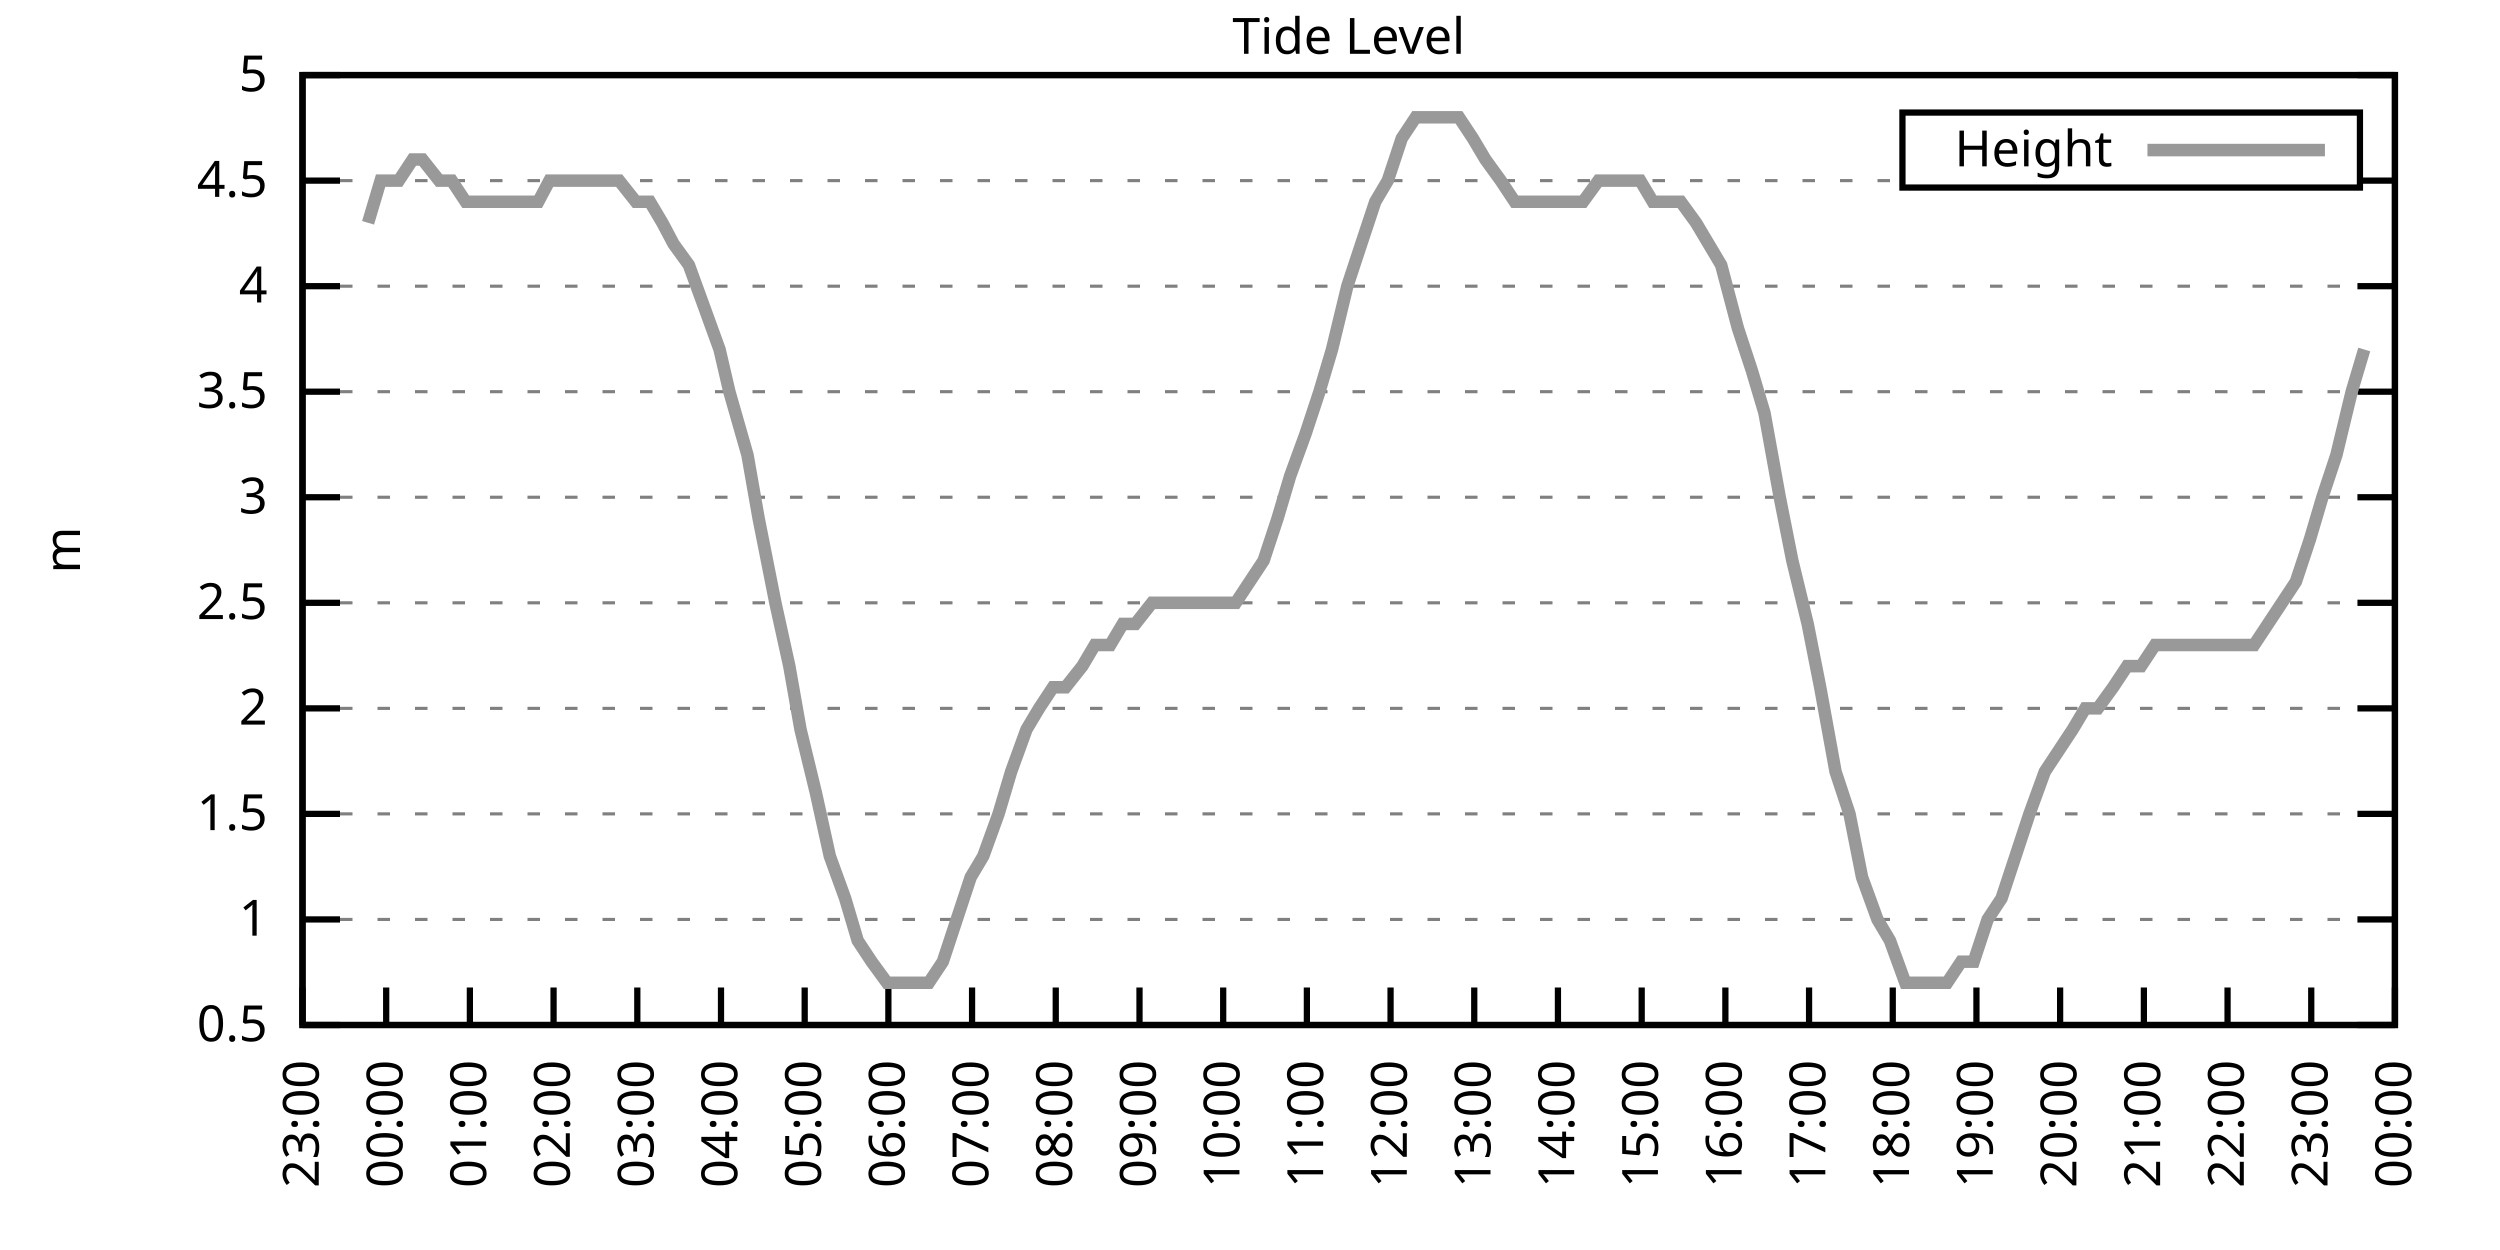
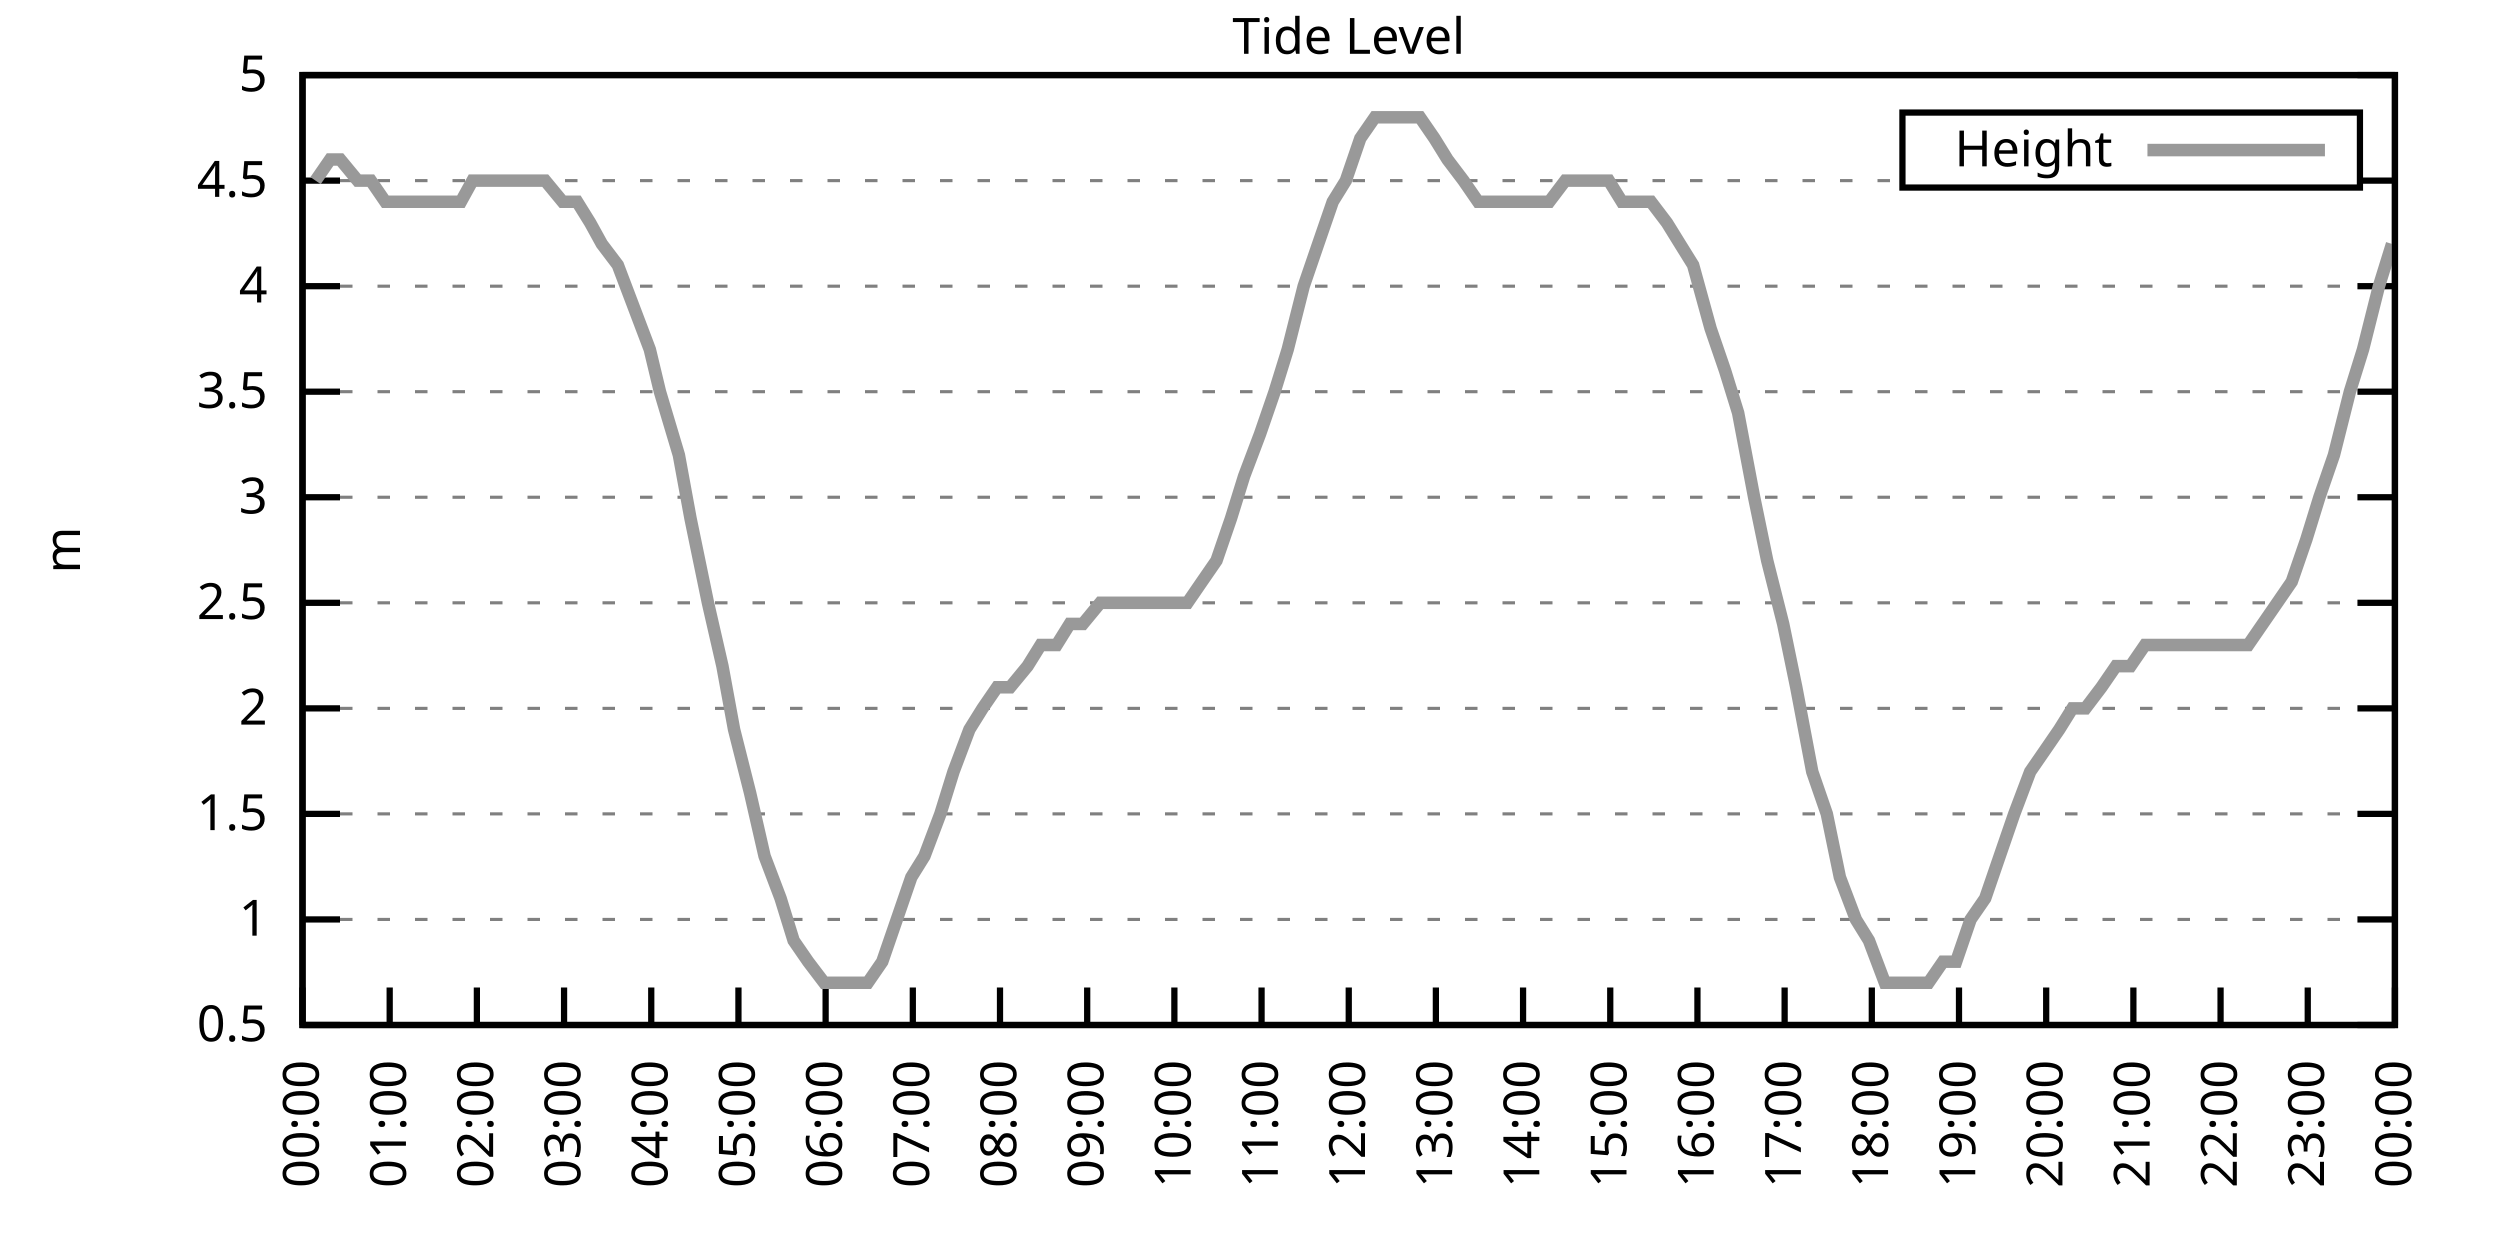
<svg xmlns="http://www.w3.org/2000/svg" xmlns:xlink="http://www.w3.org/1999/xlink" width="400" height="200" viewBox="0 0 400 200">
  <g id="gnuplot_canvas">
    <rect x="0" y="0" width="400" height="200" fill="none" />
    <defs>
      <circle id="gpDot" r="0.5" stroke-width="0.5" stroke="currentColor" />
      <path id="gpPt0" stroke-width="0.333" stroke="currentColor" d="M-1,0 h2 M0,-1 v2" />
      <path id="gpPt1" stroke-width="0.333" stroke="currentColor" d="M-1,-1 L1,1 M1,-1 L-1,1" />
      <path id="gpPt2" stroke-width="0.333" stroke="currentColor" d="M-1,0 L1,0 M0,-1 L0,1 M-1,-1 L1,1 M-1,1 L1,-1" />
      <rect id="gpPt3" stroke-width="0.333" stroke="currentColor" x="-1" y="-1" width="2" height="2" />
      <rect id="gpPt4" stroke-width="0.333" stroke="currentColor" fill="currentColor" x="-1" y="-1" width="2" height="2" />
      <circle id="gpPt5" stroke-width="0.333" stroke="currentColor" cx="0" cy="0" r="1" />
      <use xlink:href="#gpPt5" id="gpPt6" fill="currentColor" stroke="none" />
      <path id="gpPt7" stroke-width="0.333" stroke="currentColor" d="M0,-1.33 L-1.33,0.67 L1.33,0.67 z" />
      <use xlink:href="#gpPt7" id="gpPt8" fill="currentColor" stroke="none" />
      <use xlink:href="#gpPt7" id="gpPt9" stroke="currentColor" transform="rotate(180)" />
      <use xlink:href="#gpPt9" id="gpPt10" fill="currentColor" stroke="none" />
      <use xlink:href="#gpPt3" id="gpPt11" stroke="currentColor" transform="rotate(45)" />
      <use xlink:href="#gpPt11" id="gpPt12" fill="currentColor" stroke="none" />
      <path id="gpPt13" stroke-width="0.333" stroke="currentColor" d="M0,1.330 L1.265,0.411 L0.782,-1.067 L-0.782,-1.076 L-1.265,0.411 z" />
      <use xlink:href="#gpPt13" id="gpPt14" fill="currentColor" stroke="none" />
      <filter id="textbox" filterUnits="objectBoundingBox" x="0" y="0" height="1" width="1">
        <feFlood flood-color="white" flood-opacity="1" result="bgnd" />
        <feComposite in="SourceGraphic" in2="bgnd" operator="atop" />
      </filter>
      <filter id="greybox" filterUnits="objectBoundingBox" x="0" y="0" height="1" width="1">
        <feFlood flood-color="lightgrey" flood-opacity="1" result="grey" />
        <feComposite in="SourceGraphic" in2="grey" operator="atop" />
      </filter>
    </defs>
    <g fill="none" color="white" stroke="currentColor" stroke-width="1.00" stroke-linecap="butt" stroke-linejoin="miter">
</g>
    <g fill="none" color="black" stroke="currentColor" stroke-width="1.00" stroke-linecap="butt" stroke-linejoin="miter">
      <g stroke="none" shape-rendering="crispEdges">
        <polygon fill="rgb(255, 255, 255)" points="48.40,164.00 383.18,164.00 383.18,12.02 48.40,12.02 " />
      </g>
    </g>
    <g fill="none" color="black" stroke="currentColor" stroke-width="1.00" stroke-linecap="butt" stroke-linejoin="miter">
</g>
    <g fill="none" color="black" stroke="black" stroke-width="0.50" stroke-linecap="butt" stroke-linejoin="miter">
</g>
    <g fill="none" color="gray" stroke="currentColor" stroke-width="0.50" stroke-linecap="butt" stroke-linejoin="miter">
      <path stroke="gray" stroke-dasharray="2,4" class="gridline" d="M48.40,164.00 L383.19,164.00  " />
    </g>
    <g fill="none" color="gray" stroke="gray" stroke-width="1.00" stroke-linecap="butt" stroke-linejoin="miter">
</g>
    <g fill="none" color="black" stroke="currentColor" stroke-width="1.00" stroke-linecap="butt" stroke-linejoin="miter">
      <path stroke="black" d="M48.40,164.00 L54.40,164.00 M383.19,164.00 L377.19,164.00  " />
      <g transform="translate(42.80,166.60)" stroke="none" fill="black" font-family="Sans" font-size="8.00" text-anchor="end">
        <text>
          <tspan font-family="Sans"> 0.5</tspan>
        </text>
      </g>
    </g>
    <g fill="none" color="black" stroke="currentColor" stroke-width="1.00" stroke-linecap="butt" stroke-linejoin="miter">
</g>
    <g fill="none" color="black" stroke="black" stroke-width="0.50" stroke-linecap="butt" stroke-linejoin="miter">
</g>
    <g fill="none" color="gray" stroke="currentColor" stroke-width="0.50" stroke-linecap="butt" stroke-linejoin="miter">
      <path stroke="gray" stroke-dasharray="2,4" class="gridline" d="M48.40,147.11 L383.19,147.11  " />
    </g>
    <g fill="none" color="gray" stroke="gray" stroke-width="1.00" stroke-linecap="butt" stroke-linejoin="miter">
</g>
    <g fill="none" color="black" stroke="currentColor" stroke-width="1.00" stroke-linecap="butt" stroke-linejoin="miter">
      <path stroke="black" d="M48.40,147.11 L54.40,147.11 M383.19,147.11 L377.19,147.11  " />
      <g transform="translate(42.80,149.71)" stroke="none" fill="black" font-family="Sans" font-size="8.00" text-anchor="end">
        <text>
          <tspan font-family="Sans"> 1</tspan>
        </text>
      </g>
    </g>
    <g fill="none" color="black" stroke="currentColor" stroke-width="1.00" stroke-linecap="butt" stroke-linejoin="miter">
</g>
    <g fill="none" color="black" stroke="black" stroke-width="0.50" stroke-linecap="butt" stroke-linejoin="miter">
</g>
    <g fill="none" color="gray" stroke="currentColor" stroke-width="0.50" stroke-linecap="butt" stroke-linejoin="miter">
      <path stroke="gray" stroke-dasharray="2,4" class="gridline" d="M48.40,130.22 L383.19,130.22  " />
    </g>
    <g fill="none" color="gray" stroke="gray" stroke-width="1.00" stroke-linecap="butt" stroke-linejoin="miter">
</g>
    <g fill="none" color="black" stroke="currentColor" stroke-width="1.00" stroke-linecap="butt" stroke-linejoin="miter">
      <path stroke="black" d="M48.40,130.22 L54.40,130.22 M383.19,130.22 L377.19,130.22  " />
      <g transform="translate(42.80,132.82)" stroke="none" fill="black" font-family="Sans" font-size="8.00" text-anchor="end">
        <text>
          <tspan font-family="Sans"> 1.5</tspan>
        </text>
      </g>
    </g>
    <g fill="none" color="black" stroke="currentColor" stroke-width="1.00" stroke-linecap="butt" stroke-linejoin="miter">
</g>
    <g fill="none" color="black" stroke="black" stroke-width="0.50" stroke-linecap="butt" stroke-linejoin="miter">
</g>
    <g fill="none" color="gray" stroke="currentColor" stroke-width="0.50" stroke-linecap="butt" stroke-linejoin="miter">
      <path stroke="gray" stroke-dasharray="2,4" class="gridline" d="M48.40,113.34 L383.19,113.34  " />
    </g>
    <g fill="none" color="gray" stroke="gray" stroke-width="1.00" stroke-linecap="butt" stroke-linejoin="miter">
</g>
    <g fill="none" color="black" stroke="currentColor" stroke-width="1.00" stroke-linecap="butt" stroke-linejoin="miter">
      <path stroke="black" d="M48.40,113.34 L54.40,113.34 M383.19,113.34 L377.19,113.34  " />
      <g transform="translate(42.80,115.94)" stroke="none" fill="black" font-family="Sans" font-size="8.00" text-anchor="end">
        <text>
          <tspan font-family="Sans"> 2</tspan>
        </text>
      </g>
    </g>
    <g fill="none" color="black" stroke="currentColor" stroke-width="1.00" stroke-linecap="butt" stroke-linejoin="miter">
</g>
    <g fill="none" color="black" stroke="black" stroke-width="0.50" stroke-linecap="butt" stroke-linejoin="miter">
</g>
    <g fill="none" color="gray" stroke="currentColor" stroke-width="0.50" stroke-linecap="butt" stroke-linejoin="miter">
      <path stroke="gray" stroke-dasharray="2,4" class="gridline" d="M48.40,96.45 L383.19,96.45  " />
    </g>
    <g fill="none" color="gray" stroke="gray" stroke-width="1.00" stroke-linecap="butt" stroke-linejoin="miter">
</g>
    <g fill="none" color="black" stroke="currentColor" stroke-width="1.00" stroke-linecap="butt" stroke-linejoin="miter">
      <path stroke="black" d="M48.40,96.45 L54.40,96.45 M383.19,96.45 L377.19,96.45  " />
      <g transform="translate(42.80,99.05)" stroke="none" fill="black" font-family="Sans" font-size="8.00" text-anchor="end">
        <text>
          <tspan font-family="Sans"> 2.5</tspan>
        </text>
      </g>
    </g>
    <g fill="none" color="black" stroke="currentColor" stroke-width="1.00" stroke-linecap="butt" stroke-linejoin="miter">
</g>
    <g fill="none" color="black" stroke="black" stroke-width="0.50" stroke-linecap="butt" stroke-linejoin="miter">
</g>
    <g fill="none" color="gray" stroke="currentColor" stroke-width="0.50" stroke-linecap="butt" stroke-linejoin="miter">
      <path stroke="gray" stroke-dasharray="2,4" class="gridline" d="M48.40,79.56 L383.19,79.56  " />
    </g>
    <g fill="none" color="gray" stroke="gray" stroke-width="1.00" stroke-linecap="butt" stroke-linejoin="miter">
</g>
    <g fill="none" color="black" stroke="currentColor" stroke-width="1.00" stroke-linecap="butt" stroke-linejoin="miter">
      <path stroke="black" d="M48.40,79.56 L54.40,79.56 M383.19,79.56 L377.19,79.56  " />
      <g transform="translate(42.80,82.16)" stroke="none" fill="black" font-family="Sans" font-size="8.00" text-anchor="end">
        <text>
          <tspan font-family="Sans"> 3</tspan>
        </text>
      </g>
    </g>
    <g fill="none" color="black" stroke="currentColor" stroke-width="1.00" stroke-linecap="butt" stroke-linejoin="miter">
</g>
    <g fill="none" color="black" stroke="black" stroke-width="0.50" stroke-linecap="butt" stroke-linejoin="miter">
</g>
    <g fill="none" color="gray" stroke="currentColor" stroke-width="0.50" stroke-linecap="butt" stroke-linejoin="miter">
      <path stroke="gray" stroke-dasharray="2,4" class="gridline" d="M48.40,62.67 L383.19,62.67  " />
    </g>
    <g fill="none" color="gray" stroke="gray" stroke-width="1.00" stroke-linecap="butt" stroke-linejoin="miter">
</g>
    <g fill="none" color="black" stroke="currentColor" stroke-width="1.00" stroke-linecap="butt" stroke-linejoin="miter">
      <path stroke="black" d="M48.40,62.67 L54.40,62.67 M383.19,62.67 L377.19,62.67  " />
      <g transform="translate(42.80,65.27)" stroke="none" fill="black" font-family="Sans" font-size="8.00" text-anchor="end">
        <text>
          <tspan font-family="Sans"> 3.5</tspan>
        </text>
      </g>
    </g>
    <g fill="none" color="black" stroke="currentColor" stroke-width="1.00" stroke-linecap="butt" stroke-linejoin="miter">
</g>
    <g fill="none" color="black" stroke="black" stroke-width="0.50" stroke-linecap="butt" stroke-linejoin="miter">
</g>
    <g fill="none" color="gray" stroke="currentColor" stroke-width="0.50" stroke-linecap="butt" stroke-linejoin="miter">
      <path stroke="gray" stroke-dasharray="2,4" class="gridline" d="M48.40,45.79 L383.19,45.79  " />
    </g>
    <g fill="none" color="gray" stroke="gray" stroke-width="1.00" stroke-linecap="butt" stroke-linejoin="miter">
</g>
    <g fill="none" color="black" stroke="currentColor" stroke-width="1.00" stroke-linecap="butt" stroke-linejoin="miter">
      <path stroke="black" d="M48.40,45.79 L54.40,45.79 M383.19,45.79 L377.19,45.79  " />
      <g transform="translate(42.80,48.39)" stroke="none" fill="black" font-family="Sans" font-size="8.00" text-anchor="end">
        <text>
          <tspan font-family="Sans"> 4</tspan>
        </text>
      </g>
    </g>
    <g fill="none" color="black" stroke="currentColor" stroke-width="1.00" stroke-linecap="butt" stroke-linejoin="miter">
</g>
    <g fill="none" color="black" stroke="black" stroke-width="0.50" stroke-linecap="butt" stroke-linejoin="miter">
</g>
    <g fill="none" color="gray" stroke="currentColor" stroke-width="0.50" stroke-linecap="butt" stroke-linejoin="miter">
      <path stroke="gray" stroke-dasharray="2,4" class="gridline" d="M48.40,28.90 L304.39,28.90 M377.59,28.90 L383.19,28.90  " />
    </g>
    <g fill="none" color="gray" stroke="gray" stroke-width="1.00" stroke-linecap="butt" stroke-linejoin="miter">
</g>
    <g fill="none" color="black" stroke="currentColor" stroke-width="1.00" stroke-linecap="butt" stroke-linejoin="miter">
      <path stroke="black" d="M48.40,28.90 L54.40,28.90 M383.19,28.90 L377.19,28.90  " />
      <g transform="translate(42.80,31.50)" stroke="none" fill="black" font-family="Sans" font-size="8.00" text-anchor="end">
        <text>
          <tspan font-family="Sans"> 4.5</tspan>
        </text>
      </g>
    </g>
    <g fill="none" color="black" stroke="currentColor" stroke-width="1.00" stroke-linecap="butt" stroke-linejoin="miter">
</g>
    <g fill="none" color="black" stroke="black" stroke-width="0.50" stroke-linecap="butt" stroke-linejoin="miter">
</g>
    <g fill="none" color="gray" stroke="currentColor" stroke-width="0.50" stroke-linecap="butt" stroke-linejoin="miter">
      <path stroke="gray" stroke-dasharray="2,4" class="gridline" d="M48.40,12.01 L383.19,12.01  " />
    </g>
    <g fill="none" color="gray" stroke="gray" stroke-width="1.00" stroke-linecap="butt" stroke-linejoin="miter">
</g>
    <g fill="none" color="black" stroke="currentColor" stroke-width="1.00" stroke-linecap="butt" stroke-linejoin="miter">
      <path stroke="black" d="M48.40,12.01 L54.40,12.01 M383.19,12.01 L377.19,12.01  " />
      <g transform="translate(42.80,14.61)" stroke="none" fill="black" font-family="Sans" font-size="8.00" text-anchor="end">
        <text>
          <tspan font-family="Sans"> 5</tspan>
        </text>
      </g>
    </g>
    <g fill="none" color="black" stroke="currentColor" stroke-width="1.00" stroke-linecap="butt" stroke-linejoin="miter">
      <path stroke="black" d="M48.40,164.00 L48.40,158.00  " />
      <g transform="translate(51.00,169.60) rotate(270.00)" stroke="none" fill="black" font-family="Sans" font-size="8.00" text-anchor="end">
        <text>
-           <tspan font-family="Sans">23:00</tspan>
-         </text>
-       </g>
-     </g>
-     <g fill="none" color="black" stroke="currentColor" stroke-width="1.00" stroke-linecap="butt" stroke-linejoin="miter">
-       <path stroke="black" d="M61.79,164.00 L61.79,158.00  " />
-       <g transform="translate(64.39,169.60) rotate(270.00)" stroke="none" fill="black" font-family="Sans" font-size="8.00" text-anchor="end">
-         <text>
          <tspan font-family="Sans">00:00</tspan>
        </text>
      </g>
    </g>
    <g fill="none" color="black" stroke="currentColor" stroke-width="1.00" stroke-linecap="butt" stroke-linejoin="miter">
-       <path stroke="black" d="M75.18,164.00 L75.18,158.00  " />
-       <g transform="translate(77.78,169.60) rotate(270.00)" stroke="none" fill="black" font-family="Sans" font-size="8.00" text-anchor="end">
+       <path stroke="black" d="M62.35,164.00 L62.35,158.00  " />
+       <g transform="translate(64.95,169.60) rotate(270.00)" stroke="none" fill="black" font-family="Sans" font-size="8.00" text-anchor="end">
        <text>
          <tspan font-family="Sans">01:00</tspan>
        </text>
      </g>
    </g>
    <g fill="none" color="black" stroke="currentColor" stroke-width="1.00" stroke-linecap="butt" stroke-linejoin="miter">
-       <path stroke="black" d="M88.57,164.00 L88.57,158.00  " />
-       <g transform="translate(91.17,169.60) rotate(270.00)" stroke="none" fill="black" font-family="Sans" font-size="8.00" text-anchor="end">
+       <path stroke="black" d="M76.30,164.00 L76.30,158.00  " />
+       <g transform="translate(78.90,169.60) rotate(270.00)" stroke="none" fill="black" font-family="Sans" font-size="8.00" text-anchor="end">
        <text>
          <tspan font-family="Sans">02:00</tspan>
        </text>
      </g>
    </g>
    <g fill="none" color="black" stroke="currentColor" stroke-width="1.00" stroke-linecap="butt" stroke-linejoin="miter">
-       <path stroke="black" d="M101.97,164.00 L101.97,158.00  " />
-       <g transform="translate(104.57,169.60) rotate(270.00)" stroke="none" fill="black" font-family="Sans" font-size="8.00" text-anchor="end">
+       <path stroke="black" d="M90.25,164.00 L90.25,158.00  " />
+       <g transform="translate(92.85,169.60) rotate(270.00)" stroke="none" fill="black" font-family="Sans" font-size="8.00" text-anchor="end">
        <text>
          <tspan font-family="Sans">03:00</tspan>
        </text>
      </g>
    </g>
    <g fill="none" color="black" stroke="currentColor" stroke-width="1.00" stroke-linecap="butt" stroke-linejoin="miter">
-       <path stroke="black" d="M115.36,164.00 L115.36,158.00  " />
-       <g transform="translate(117.96,169.60) rotate(270.00)" stroke="none" fill="black" font-family="Sans" font-size="8.00" text-anchor="end">
+       <path stroke="black" d="M104.20,164.00 L104.20,158.00  " />
+       <g transform="translate(106.80,169.60) rotate(270.00)" stroke="none" fill="black" font-family="Sans" font-size="8.00" text-anchor="end">
        <text>
          <tspan font-family="Sans">04:00</tspan>
        </text>
      </g>
    </g>
    <g fill="none" color="black" stroke="currentColor" stroke-width="1.00" stroke-linecap="butt" stroke-linejoin="miter">
-       <path stroke="black" d="M128.75,164.00 L128.75,158.00  " />
-       <g transform="translate(131.35,169.60) rotate(270.00)" stroke="none" fill="black" font-family="Sans" font-size="8.00" text-anchor="end">
+       <path stroke="black" d="M118.15,164.00 L118.15,158.00  " />
+       <g transform="translate(120.75,169.60) rotate(270.00)" stroke="none" fill="black" font-family="Sans" font-size="8.00" text-anchor="end">
        <text>
          <tspan font-family="Sans">05:00</tspan>
        </text>
      </g>
    </g>
    <g fill="none" color="black" stroke="currentColor" stroke-width="1.00" stroke-linecap="butt" stroke-linejoin="miter">
-       <path stroke="black" d="M142.14,164.00 L142.14,158.00  " />
-       <g transform="translate(144.74,169.60) rotate(270.00)" stroke="none" fill="black" font-family="Sans" font-size="8.00" text-anchor="end">
+       <path stroke="black" d="M132.10,164.00 L132.10,158.00  " />
+       <g transform="translate(134.70,169.60) rotate(270.00)" stroke="none" fill="black" font-family="Sans" font-size="8.00" text-anchor="end">
        <text>
          <tspan font-family="Sans">06:00</tspan>
        </text>
      </g>
    </g>
    <g fill="none" color="black" stroke="currentColor" stroke-width="1.00" stroke-linecap="butt" stroke-linejoin="miter">
-       <path stroke="black" d="M155.53,164.00 L155.53,158.00  " />
-       <g transform="translate(158.13,169.60) rotate(270.00)" stroke="none" fill="black" font-family="Sans" font-size="8.00" text-anchor="end">
+       <path stroke="black" d="M146.05,164.00 L146.05,158.00  " />
+       <g transform="translate(148.65,169.60) rotate(270.00)" stroke="none" fill="black" font-family="Sans" font-size="8.00" text-anchor="end">
        <text>
          <tspan font-family="Sans">07:00</tspan>
        </text>
      </g>
    </g>
    <g fill="none" color="black" stroke="currentColor" stroke-width="1.00" stroke-linecap="butt" stroke-linejoin="miter">
-       <path stroke="black" d="M168.92,164.00 L168.92,158.00  " />
-       <g transform="translate(171.52,169.60) rotate(270.00)" stroke="none" fill="black" font-family="Sans" font-size="8.00" text-anchor="end">
+       <path stroke="black" d="M160.00,164.00 L160.00,158.00  " />
+       <g transform="translate(162.60,169.60) rotate(270.00)" stroke="none" fill="black" font-family="Sans" font-size="8.00" text-anchor="end">
        <text>
          <tspan font-family="Sans">08:00</tspan>
        </text>
      </g>
    </g>
    <g fill="none" color="black" stroke="currentColor" stroke-width="1.00" stroke-linecap="butt" stroke-linejoin="miter">
-       <path stroke="black" d="M182.32,164.00 L182.32,158.00  " />
-       <g transform="translate(184.92,169.60) rotate(270.00)" stroke="none" fill="black" font-family="Sans" font-size="8.00" text-anchor="end">
+       <path stroke="black" d="M173.95,164.00 L173.95,158.00  " />
+       <g transform="translate(176.55,169.60) rotate(270.00)" stroke="none" fill="black" font-family="Sans" font-size="8.00" text-anchor="end">
        <text>
          <tspan font-family="Sans">09:00</tspan>
        </text>
      </g>
    </g>
    <g fill="none" color="black" stroke="currentColor" stroke-width="1.00" stroke-linecap="butt" stroke-linejoin="miter">
-       <path stroke="black" d="M195.71,164.00 L195.71,158.00  " />
-       <g transform="translate(198.31,169.60) rotate(270.00)" stroke="none" fill="black" font-family="Sans" font-size="8.00" text-anchor="end">
+       <path stroke="black" d="M187.90,164.00 L187.90,158.00  " />
+       <g transform="translate(190.50,169.60) rotate(270.00)" stroke="none" fill="black" font-family="Sans" font-size="8.00" text-anchor="end">
        <text>
          <tspan font-family="Sans">10:00</tspan>
        </text>
      </g>
    </g>
    <g fill="none" color="black" stroke="currentColor" stroke-width="1.00" stroke-linecap="butt" stroke-linejoin="miter">
-       <path stroke="black" d="M209.10,164.00 L209.10,158.00  " />
-       <g transform="translate(211.70,169.60) rotate(270.00)" stroke="none" fill="black" font-family="Sans" font-size="8.00" text-anchor="end">
+       <path stroke="black" d="M201.85,164.00 L201.85,158.00  " />
+       <g transform="translate(204.45,169.60) rotate(270.00)" stroke="none" fill="black" font-family="Sans" font-size="8.00" text-anchor="end">
        <text>
          <tspan font-family="Sans">11:00</tspan>
        </text>
      </g>
    </g>
    <g fill="none" color="black" stroke="currentColor" stroke-width="1.00" stroke-linecap="butt" stroke-linejoin="miter">
-       <path stroke="black" d="M222.49,164.00 L222.49,158.00  " />
-       <g transform="translate(225.09,169.60) rotate(270.00)" stroke="none" fill="black" font-family="Sans" font-size="8.00" text-anchor="end">
+       <path stroke="black" d="M215.80,164.00 L215.80,158.00  " />
+       <g transform="translate(218.40,169.60) rotate(270.00)" stroke="none" fill="black" font-family="Sans" font-size="8.00" text-anchor="end">
        <text>
          <tspan font-family="Sans">12:00</tspan>
        </text>
      </g>
    </g>
    <g fill="none" color="black" stroke="currentColor" stroke-width="1.00" stroke-linecap="butt" stroke-linejoin="miter">
-       <path stroke="black" d="M235.88,164.00 L235.88,158.00  " />
-       <g transform="translate(238.48,169.60) rotate(270.00)" stroke="none" fill="black" font-family="Sans" font-size="8.00" text-anchor="end">
+       <path stroke="black" d="M229.74,164.00 L229.74,158.00  " />
+       <g transform="translate(232.34,169.60) rotate(270.00)" stroke="none" fill="black" font-family="Sans" font-size="8.00" text-anchor="end">
        <text>
          <tspan font-family="Sans">13:00</tspan>
        </text>
      </g>
    </g>
    <g fill="none" color="black" stroke="currentColor" stroke-width="1.00" stroke-linecap="butt" stroke-linejoin="miter">
-       <path stroke="black" d="M249.27,164.00 L249.27,158.00  " />
-       <g transform="translate(251.87,169.60) rotate(270.00)" stroke="none" fill="black" font-family="Sans" font-size="8.00" text-anchor="end">
+       <path stroke="black" d="M243.69,164.00 L243.69,158.00  " />
+       <g transform="translate(246.29,169.60) rotate(270.00)" stroke="none" fill="black" font-family="Sans" font-size="8.00" text-anchor="end">
        <text>
          <tspan font-family="Sans">14:00</tspan>
        </text>
      </g>
    </g>
    <g fill="none" color="black" stroke="currentColor" stroke-width="1.00" stroke-linecap="butt" stroke-linejoin="miter">
-       <path stroke="black" d="M262.67,164.00 L262.67,158.00  " />
-       <g transform="translate(265.27,169.60) rotate(270.00)" stroke="none" fill="black" font-family="Sans" font-size="8.00" text-anchor="end">
+       <path stroke="black" d="M257.64,164.00 L257.64,158.00  " />
+       <g transform="translate(260.24,169.60) rotate(270.00)" stroke="none" fill="black" font-family="Sans" font-size="8.00" text-anchor="end">
        <text>
          <tspan font-family="Sans">15:00</tspan>
        </text>
      </g>
    </g>
    <g fill="none" color="black" stroke="currentColor" stroke-width="1.00" stroke-linecap="butt" stroke-linejoin="miter">
-       <path stroke="black" d="M276.06,164.00 L276.06,158.00  " />
-       <g transform="translate(278.66,169.60) rotate(270.00)" stroke="none" fill="black" font-family="Sans" font-size="8.00" text-anchor="end">
+       <path stroke="black" d="M271.59,164.00 L271.59,158.00  " />
+       <g transform="translate(274.19,169.60) rotate(270.00)" stroke="none" fill="black" font-family="Sans" font-size="8.00" text-anchor="end">
        <text>
          <tspan font-family="Sans">16:00</tspan>
        </text>
      </g>
    </g>
    <g fill="none" color="black" stroke="currentColor" stroke-width="1.00" stroke-linecap="butt" stroke-linejoin="miter">
-       <path stroke="black" d="M289.45,164.00 L289.45,158.00  " />
-       <g transform="translate(292.05,169.60) rotate(270.00)" stroke="none" fill="black" font-family="Sans" font-size="8.00" text-anchor="end">
+       <path stroke="black" d="M285.54,164.00 L285.54,158.00  " />
+       <g transform="translate(288.14,169.60) rotate(270.00)" stroke="none" fill="black" font-family="Sans" font-size="8.00" text-anchor="end">
        <text>
          <tspan font-family="Sans">17:00</tspan>
        </text>
      </g>
    </g>
    <g fill="none" color="black" stroke="currentColor" stroke-width="1.00" stroke-linecap="butt" stroke-linejoin="miter">
-       <path stroke="black" d="M302.84,164.00 L302.84,158.00  " />
-       <g transform="translate(305.44,169.60) rotate(270.00)" stroke="none" fill="black" font-family="Sans" font-size="8.00" text-anchor="end">
+       <path stroke="black" d="M299.49,164.00 L299.49,158.00  " />
+       <g transform="translate(302.09,169.60) rotate(270.00)" stroke="none" fill="black" font-family="Sans" font-size="8.00" text-anchor="end">
        <text>
          <tspan font-family="Sans">18:00</tspan>
        </text>
      </g>
    </g>
    <g fill="none" color="black" stroke="currentColor" stroke-width="1.00" stroke-linecap="butt" stroke-linejoin="miter">
-       <path stroke="black" d="M316.23,164.00 L316.23,158.00  " />
-       <g transform="translate(318.83,169.60) rotate(270.00)" stroke="none" fill="black" font-family="Sans" font-size="8.00" text-anchor="end">
+       <path stroke="black" d="M313.44,164.00 L313.44,158.00  " />
+       <g transform="translate(316.04,169.60) rotate(270.00)" stroke="none" fill="black" font-family="Sans" font-size="8.00" text-anchor="end">
        <text>
          <tspan font-family="Sans">19:00</tspan>
        </text>
      </g>
    </g>
    <g fill="none" color="black" stroke="currentColor" stroke-width="1.00" stroke-linecap="butt" stroke-linejoin="miter">
-       <path stroke="black" d="M329.62,164.00 L329.62,158.00  " />
-       <g transform="translate(332.22,169.60) rotate(270.00)" stroke="none" fill="black" font-family="Sans" font-size="8.00" text-anchor="end">
+       <path stroke="black" d="M327.39,164.00 L327.39,158.00  " />
+       <g transform="translate(329.99,169.60) rotate(270.00)" stroke="none" fill="black" font-family="Sans" font-size="8.00" text-anchor="end">
        <text>
          <tspan font-family="Sans">20:00</tspan>
        </text>
      </g>
    </g>
    <g fill="none" color="black" stroke="currentColor" stroke-width="1.00" stroke-linecap="butt" stroke-linejoin="miter">
-       <path stroke="black" d="M343.02,164.00 L343.02,158.00  " />
-       <g transform="translate(345.62,169.60) rotate(270.00)" stroke="none" fill="black" font-family="Sans" font-size="8.00" text-anchor="end">
+       <path stroke="black" d="M341.34,164.00 L341.34,158.00  " />
+       <g transform="translate(343.94,169.60) rotate(270.00)" stroke="none" fill="black" font-family="Sans" font-size="8.00" text-anchor="end">
        <text>
          <tspan font-family="Sans">21:00</tspan>
        </text>
      </g>
    </g>
    <g fill="none" color="black" stroke="currentColor" stroke-width="1.00" stroke-linecap="butt" stroke-linejoin="miter">
-       <path stroke="black" d="M356.41,164.00 L356.41,158.00  " />
-       <g transform="translate(359.01,169.60) rotate(270.00)" stroke="none" fill="black" font-family="Sans" font-size="8.00" text-anchor="end">
+       <path stroke="black" d="M355.29,164.00 L355.29,158.00  " />
+       <g transform="translate(357.89,169.60) rotate(270.00)" stroke="none" fill="black" font-family="Sans" font-size="8.00" text-anchor="end">
        <text>
          <tspan font-family="Sans">22:00</tspan>
        </text>
      </g>
    </g>
    <g fill="none" color="black" stroke="currentColor" stroke-width="1.00" stroke-linecap="butt" stroke-linejoin="miter">
-       <path stroke="black" d="M369.80,164.00 L369.80,158.00  " />
-       <g transform="translate(372.40,169.60) rotate(270.00)" stroke="none" fill="black" font-family="Sans" font-size="8.00" text-anchor="end">
+       <path stroke="black" d="M369.24,164.00 L369.24,158.00  " />
+       <g transform="translate(371.84,169.60) rotate(270.00)" stroke="none" fill="black" font-family="Sans" font-size="8.00" text-anchor="end">
        <text>
          <tspan font-family="Sans">23:00</tspan>
        </text>
      </g>
    </g>
    <g fill="none" color="black" stroke="currentColor" stroke-width="1.00" stroke-linecap="butt" stroke-linejoin="miter">
      <path stroke="black" d="M383.19,164.00 L383.19,158.00  " />
      <g transform="translate(385.79,169.60) rotate(270.00)" stroke="none" fill="black" font-family="Sans" font-size="8.00" text-anchor="end">
        <text>
          <tspan font-family="Sans">00:00</tspan>
        </text>
      </g>
    </g>
    <g fill="none" color="black" stroke="currentColor" stroke-width="1.00" stroke-linecap="butt" stroke-linejoin="miter">
</g>
    <g fill="none" color="black" stroke="currentColor" stroke-width="1.00" stroke-linecap="butt" stroke-linejoin="miter">
      <path stroke="black" d="M48.40,12.01 L48.40,164.00 L383.19,164.00 L383.19,12.01 L48.40,12.01 Z  " />
    </g>
    <g fill="none" color="black" stroke="currentColor" stroke-width="1.00" stroke-linecap="butt" stroke-linejoin="miter">
</g>
    <g fill="none" color="black" stroke="currentColor" stroke-width="1.00" stroke-linecap="butt" stroke-linejoin="miter">
      <path stroke="black" d="M304.39,30.01 L304.39,18.01 L377.59,18.01 L377.59,30.01 L304.39,30.01 Z  " />
    </g>
    <g id="Tide_level_plot_1">
      <g fill="none" color="white" stroke="black" stroke-width="2.00" stroke-linecap="butt" stroke-linejoin="miter">
</g>
      <g fill="none" color="black" stroke="currentColor" stroke-width="2.00" stroke-linecap="butt" stroke-linejoin="miter">
        <g transform="translate(337.99,26.61)" stroke="none" fill="black" font-family="Sans" font-size="8.00" text-anchor="end">
          <text>
            <tspan font-family="Sans">Height</tspan>
          </text>
        </g>
      </g>
      <g fill="none" color="black" stroke="currentColor" stroke-width="2.00" stroke-linecap="butt" stroke-linejoin="miter">
-         <path stroke="rgb(153, 153, 153)" d="M343.59,24.01 L371.99,24.01 M58.89,35.65 L60.90,28.90 L63.80,28.90 L66.03,25.52 L67.59,25.52 L70.27,28.90   L72.28,28.90 L74.51,32.28 L76.30,32.28 L79.42,32.28 L81.66,32.28 L83.44,32.28 L86.12,32.28 L87.91,28.90   L89.91,28.90 L91.92,28.90 L94.15,28.90 L96.83,28.90 L99.06,28.90 L101.74,32.28 L103.98,32.28 L105.98,35.65   L107.77,39.03 L110.22,42.41 L112.68,49.16 L115.13,55.92 L116.70,62.67 L119.60,72.81 L121.38,82.94 L124.06,96.45   L126.29,106.58 L128.08,116.71 L130.54,126.85 L132.77,136.98 L135.22,143.73 L137.23,150.49 L139.46,153.87 L141.92,157.24   L143.93,157.24 L146.16,157.24 L148.61,157.24 L150.85,153.87 L153.08,147.11 L155.31,140.36 L157.32,136.98 L159.77,130.22   L161.78,123.47 L164.24,116.71 L166.25,113.34 L168.48,109.96 L170.49,109.96 L173.17,106.58 L175.17,103.20 L177.63,103.20   L179.64,99.83 L181.65,99.83 L184.32,96.45 L186.33,96.45 L188.79,96.45 L191.02,96.45 L192.81,96.45 L195.26,96.45   L197.72,96.45 L199.95,93.07 L202.18,89.69 L204.41,82.94 L206.42,76.18 L208.88,69.43 L211.11,62.67 L213.12,55.92   L215.57,45.79 L217.80,39.03 L220.04,32.28 L222.04,28.90 L224.28,22.14 L226.51,18.77 L228.96,18.77 L231.20,18.77   L233.43,18.77 L235.66,22.14 L237.67,25.52 L240.12,28.90 L242.36,32.28 L244.36,32.28 L246.82,32.28 L248.83,32.28   L251.28,32.28 L253.29,32.28 L255.75,28.90 L257.76,28.90 L259.99,28.90 L262.44,28.90 L264.45,32.28 L266.68,32.28   L268.92,32.28 L271.37,35.65 L273.38,39.03 L275.39,42.41 L278.07,52.54 L280.30,59.30 L282.31,66.05 L284.76,79.56   L286.77,89.69 L289.23,99.83 L291.23,109.96 L293.69,123.47 L295.92,130.22 L297.93,140.36 L300.39,147.11 L302.39,150.49   L304.85,157.24 L306.86,157.24 L309.09,157.24 L311.54,157.24 L313.78,153.87 L315.79,153.87 L318.02,147.11 L320.25,143.73   L322.48,136.98 L324.71,130.22 L327.17,123.47 L329.40,120.09 L331.63,116.71 L333.64,113.34 L335.65,113.34 L338.10,109.96   L340.34,106.58 L342.57,106.58 L344.80,103.20 L346.81,103.20 L349.26,103.20 L351.72,103.20 L353.73,103.20 L356.18,103.20   L358.19,103.20 L360.65,103.20 L362.88,99.83 L365.11,96.45 L367.34,93.07 L369.58,86.32 L371.58,79.56 L373.82,72.81   L376.27,62.67 L378.28,55.92  " />
+         <path stroke="rgb(153, 153, 153)" d="M343.59,24.01 L371.99,24.01 M50.49,28.90 L52.82,25.52 L54.44,25.52 L57.23,28.90 L59.33,28.90 L61.65,32.28   L63.51,32.28 L66.77,32.28 L69.09,32.28 L70.95,32.28 L73.74,32.28 L75.60,28.90 L77.69,28.90 L79.79,28.90   L82.11,28.90 L84.90,28.90 L87.23,28.90 L90.02,32.28 L92.34,32.28 L94.43,35.65 L96.29,39.03 L98.85,42.41   L101.41,49.16 L103.97,55.92 L105.59,62.67 L108.62,72.81 L110.48,82.94 L113.27,96.45 L115.59,106.58 L117.45,116.71   L120.01,126.85 L122.33,136.98 L124.89,143.73 L126.98,150.49 L129.31,153.87 L131.87,157.24 L133.96,157.24 L136.28,157.24   L138.84,157.24 L141.16,153.87 L143.49,147.11 L145.81,140.36 L147.91,136.98 L150.46,130.22 L152.56,123.47 L155.11,116.71   L157.21,113.34 L159.53,109.96 L161.62,109.96 L164.41,106.58 L166.51,103.20 L169.06,103.20 L171.16,99.83 L173.25,99.83   L176.04,96.45 L178.13,96.45 L180.69,96.45 L183.01,96.45 L184.87,96.45 L187.43,96.45 L189.99,96.45 L192.31,93.07   L194.64,89.69 L196.96,82.94 L199.06,76.18 L201.61,69.43 L203.94,62.67 L206.03,55.92 L208.59,45.79 L210.91,39.03   L213.24,32.28 L215.33,28.90 L217.65,22.14 L219.98,18.77 L222.54,18.77 L224.86,18.77 L227.19,18.77 L229.51,22.14   L231.60,25.52 L234.16,28.90 L236.49,32.28 L238.58,32.28 L241.14,32.28 L243.23,32.28 L245.79,32.28 L247.88,32.28   L250.44,28.90 L252.53,28.90 L254.85,28.90 L257.41,28.90 L259.50,32.28 L261.83,32.28 L264.15,32.28 L266.71,35.65   L268.80,39.03 L270.90,42.41 L273.69,52.54 L276.01,59.30 L278.10,66.05 L280.66,79.56 L282.75,89.69 L285.31,99.83   L287.40,109.96 L289.96,123.47 L292.29,130.22 L294.38,140.36 L296.94,147.11 L299.03,150.49 L301.58,157.24 L303.68,157.24   L306.00,157.24 L308.56,157.24 L310.88,153.87 L312.98,153.87 L315.30,147.11 L317.63,143.73 L319.95,136.98 L322.28,130.22   L324.83,123.47 L327.16,120.09 L329.48,116.71 L331.58,113.34 L333.67,113.34 L336.23,109.96 L338.55,106.58 L340.88,106.58   L343.20,103.20 L345.29,103.20 L347.85,103.20 L350.41,103.20 L352.50,103.20 L355.06,103.20 L357.15,103.20 L359.71,103.20   L362.03,99.83 L364.36,96.45 L366.68,93.07 L369.01,86.32 L371.10,79.56 L373.43,72.81 L375.98,62.67 L378.08,55.92   L380.63,45.79 L382.73,39.03  " />
      </g>
    </g>
    <g fill="none" color="black" stroke="currentColor" stroke-width="2.00" stroke-linecap="butt" stroke-linejoin="miter">
</g>
    <g fill="none" color="black" stroke="black" stroke-width="1.00" stroke-linecap="butt" stroke-linejoin="miter">
</g>
    <g fill="none" color="black" stroke="currentColor" stroke-width="1.00" stroke-linecap="butt" stroke-linejoin="miter">
      <path stroke="black" d="M48.40,12.01 L48.40,164.00 L383.19,164.00 L383.19,12.01 L48.40,12.01 Z  " />
      <g transform="translate(12.80,88.01) rotate(270.00)" stroke="none" fill="black" font-family="Sans" font-size="8.00" text-anchor="middle">
        <text>
          <tspan font-family="Sans">m</tspan>
        </text>
      </g>
    </g>
    <g fill="none" color="black" stroke="currentColor" stroke-width="1.00" stroke-linecap="butt" stroke-linejoin="miter">
</g>
    <g fill="none" color="black" stroke="currentColor" stroke-width="1.00" stroke-linecap="butt" stroke-linejoin="miter">
      <g transform="translate(215.79,8.61)" stroke="none" fill="black" font-family="Sans" font-size="8.00" text-anchor="middle">
        <text>
          <tspan font-family="Sans">Tide Level</tspan>
        </text>
      </g>
    </g>
    <g fill="none" color="black" stroke="currentColor" stroke-width="1.00" stroke-linecap="butt" stroke-linejoin="miter">
</g>
  </g>
</svg>
